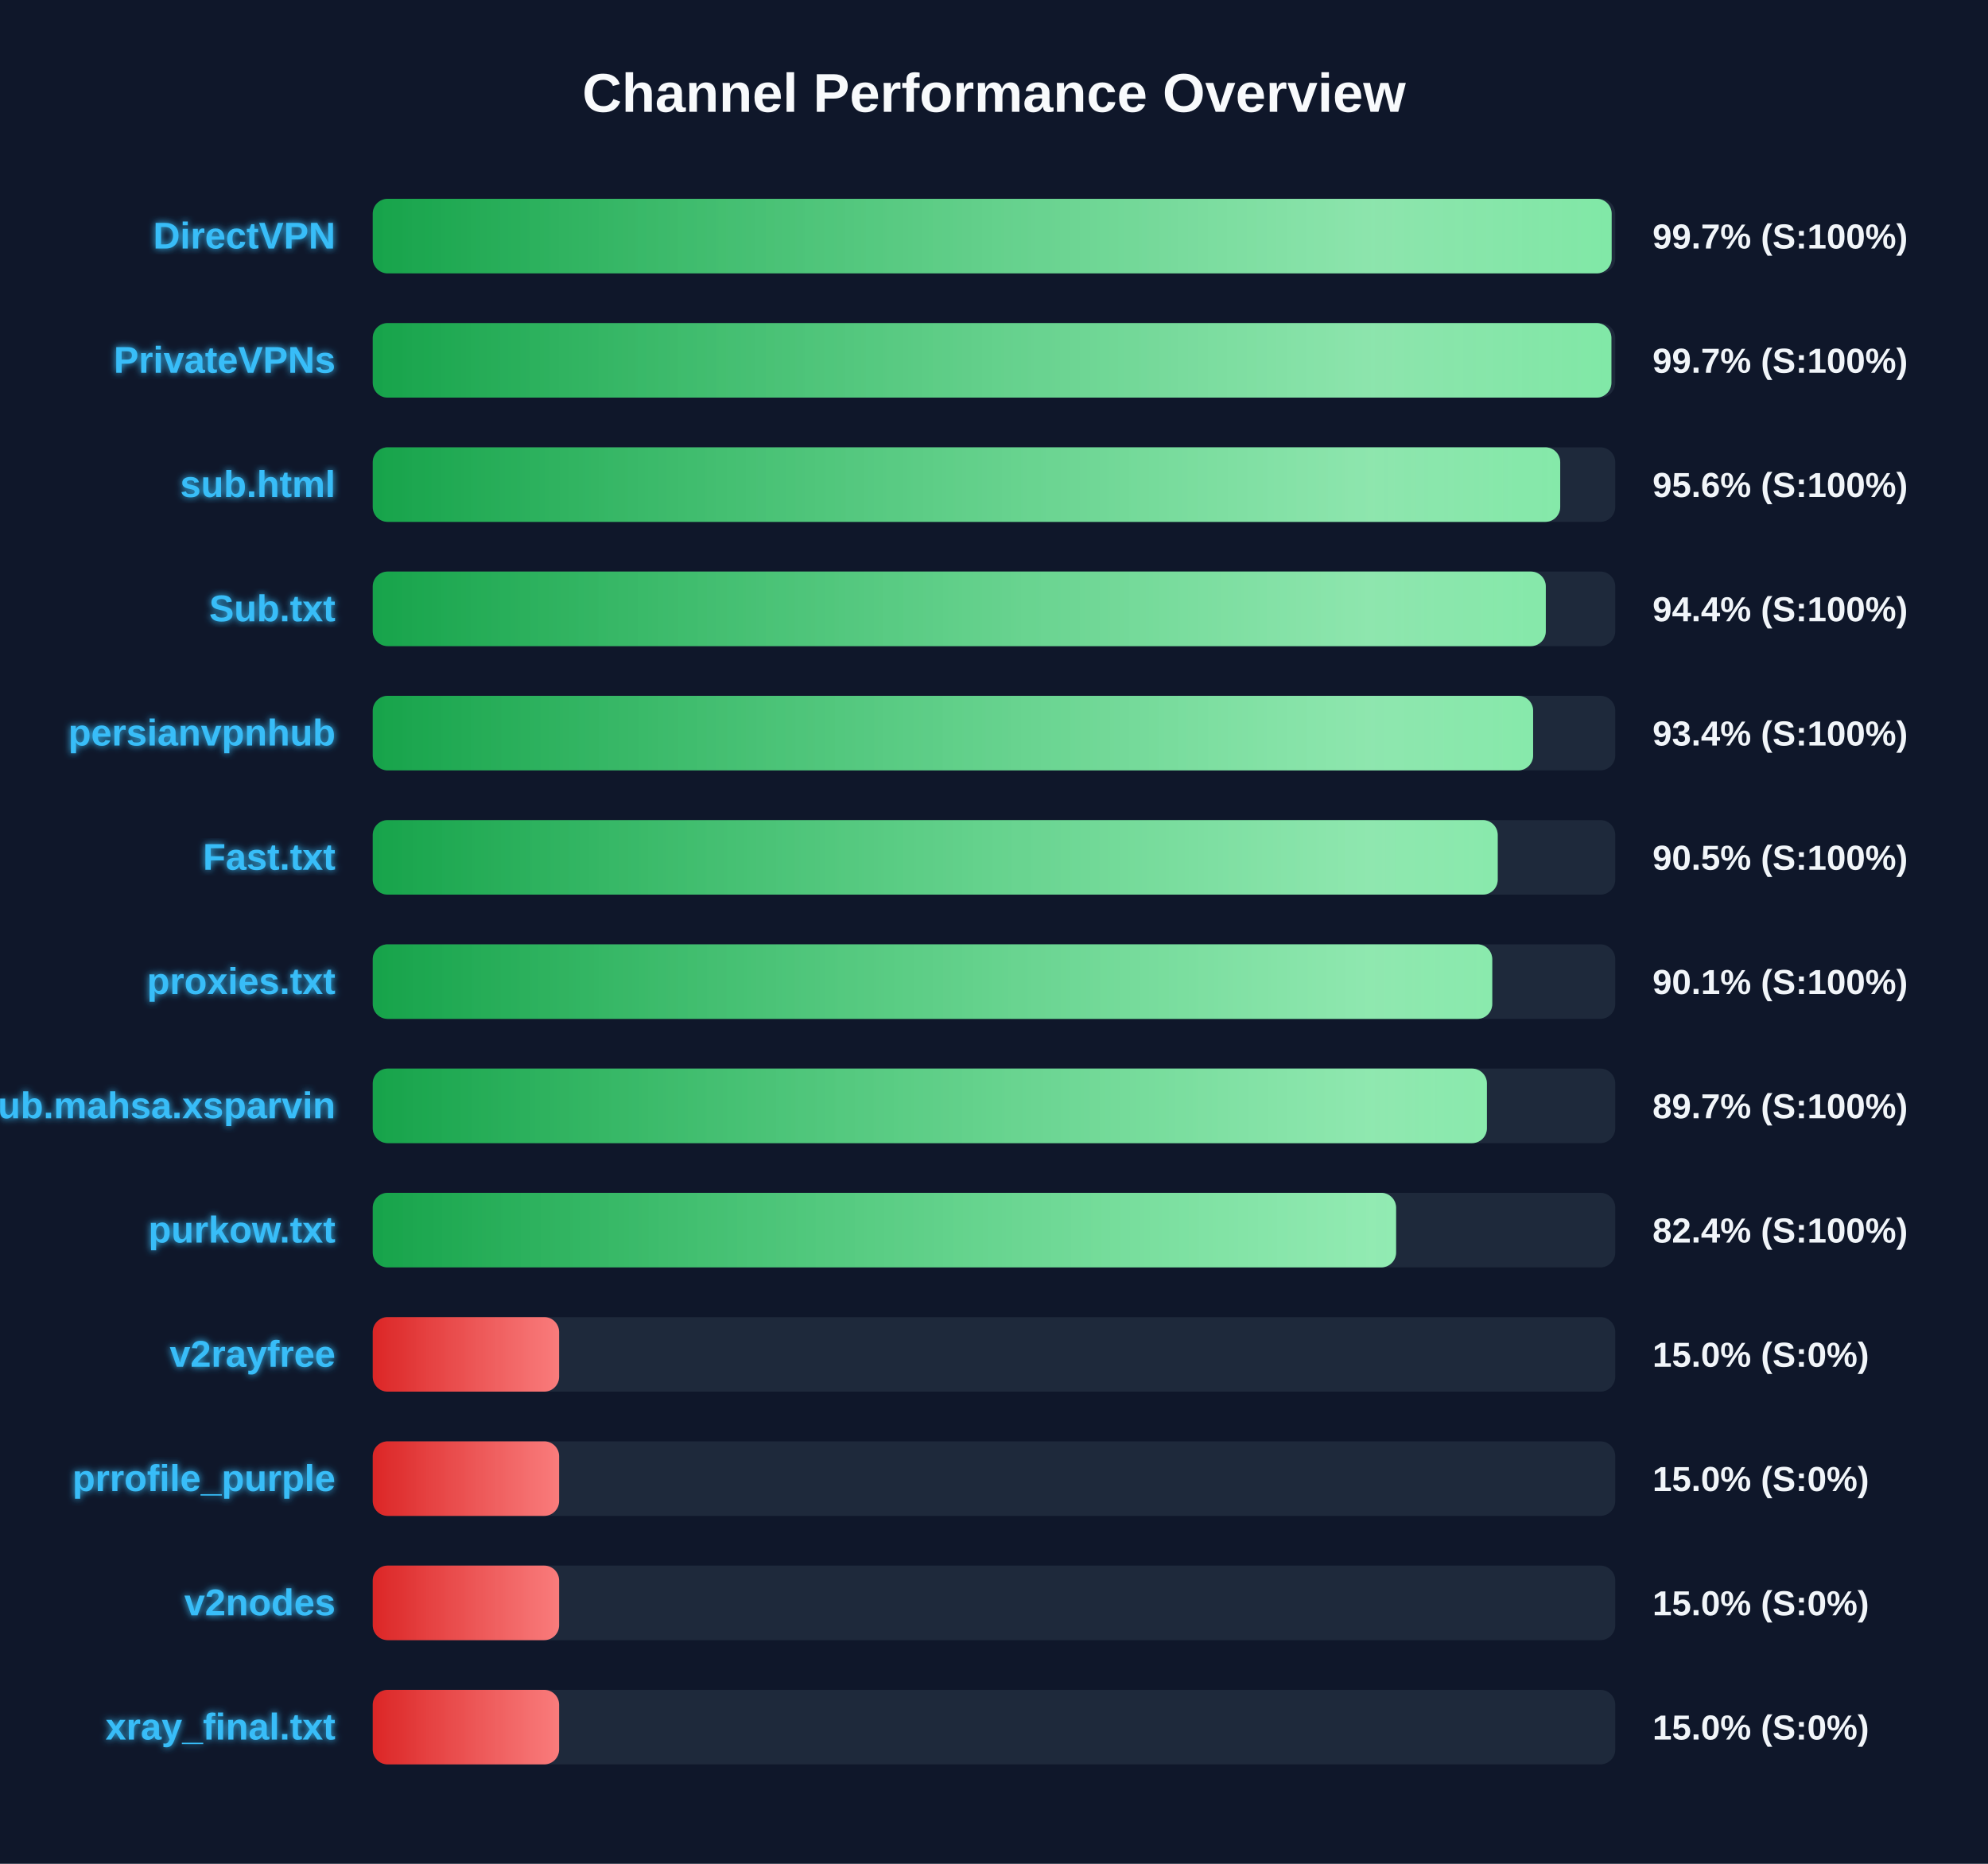
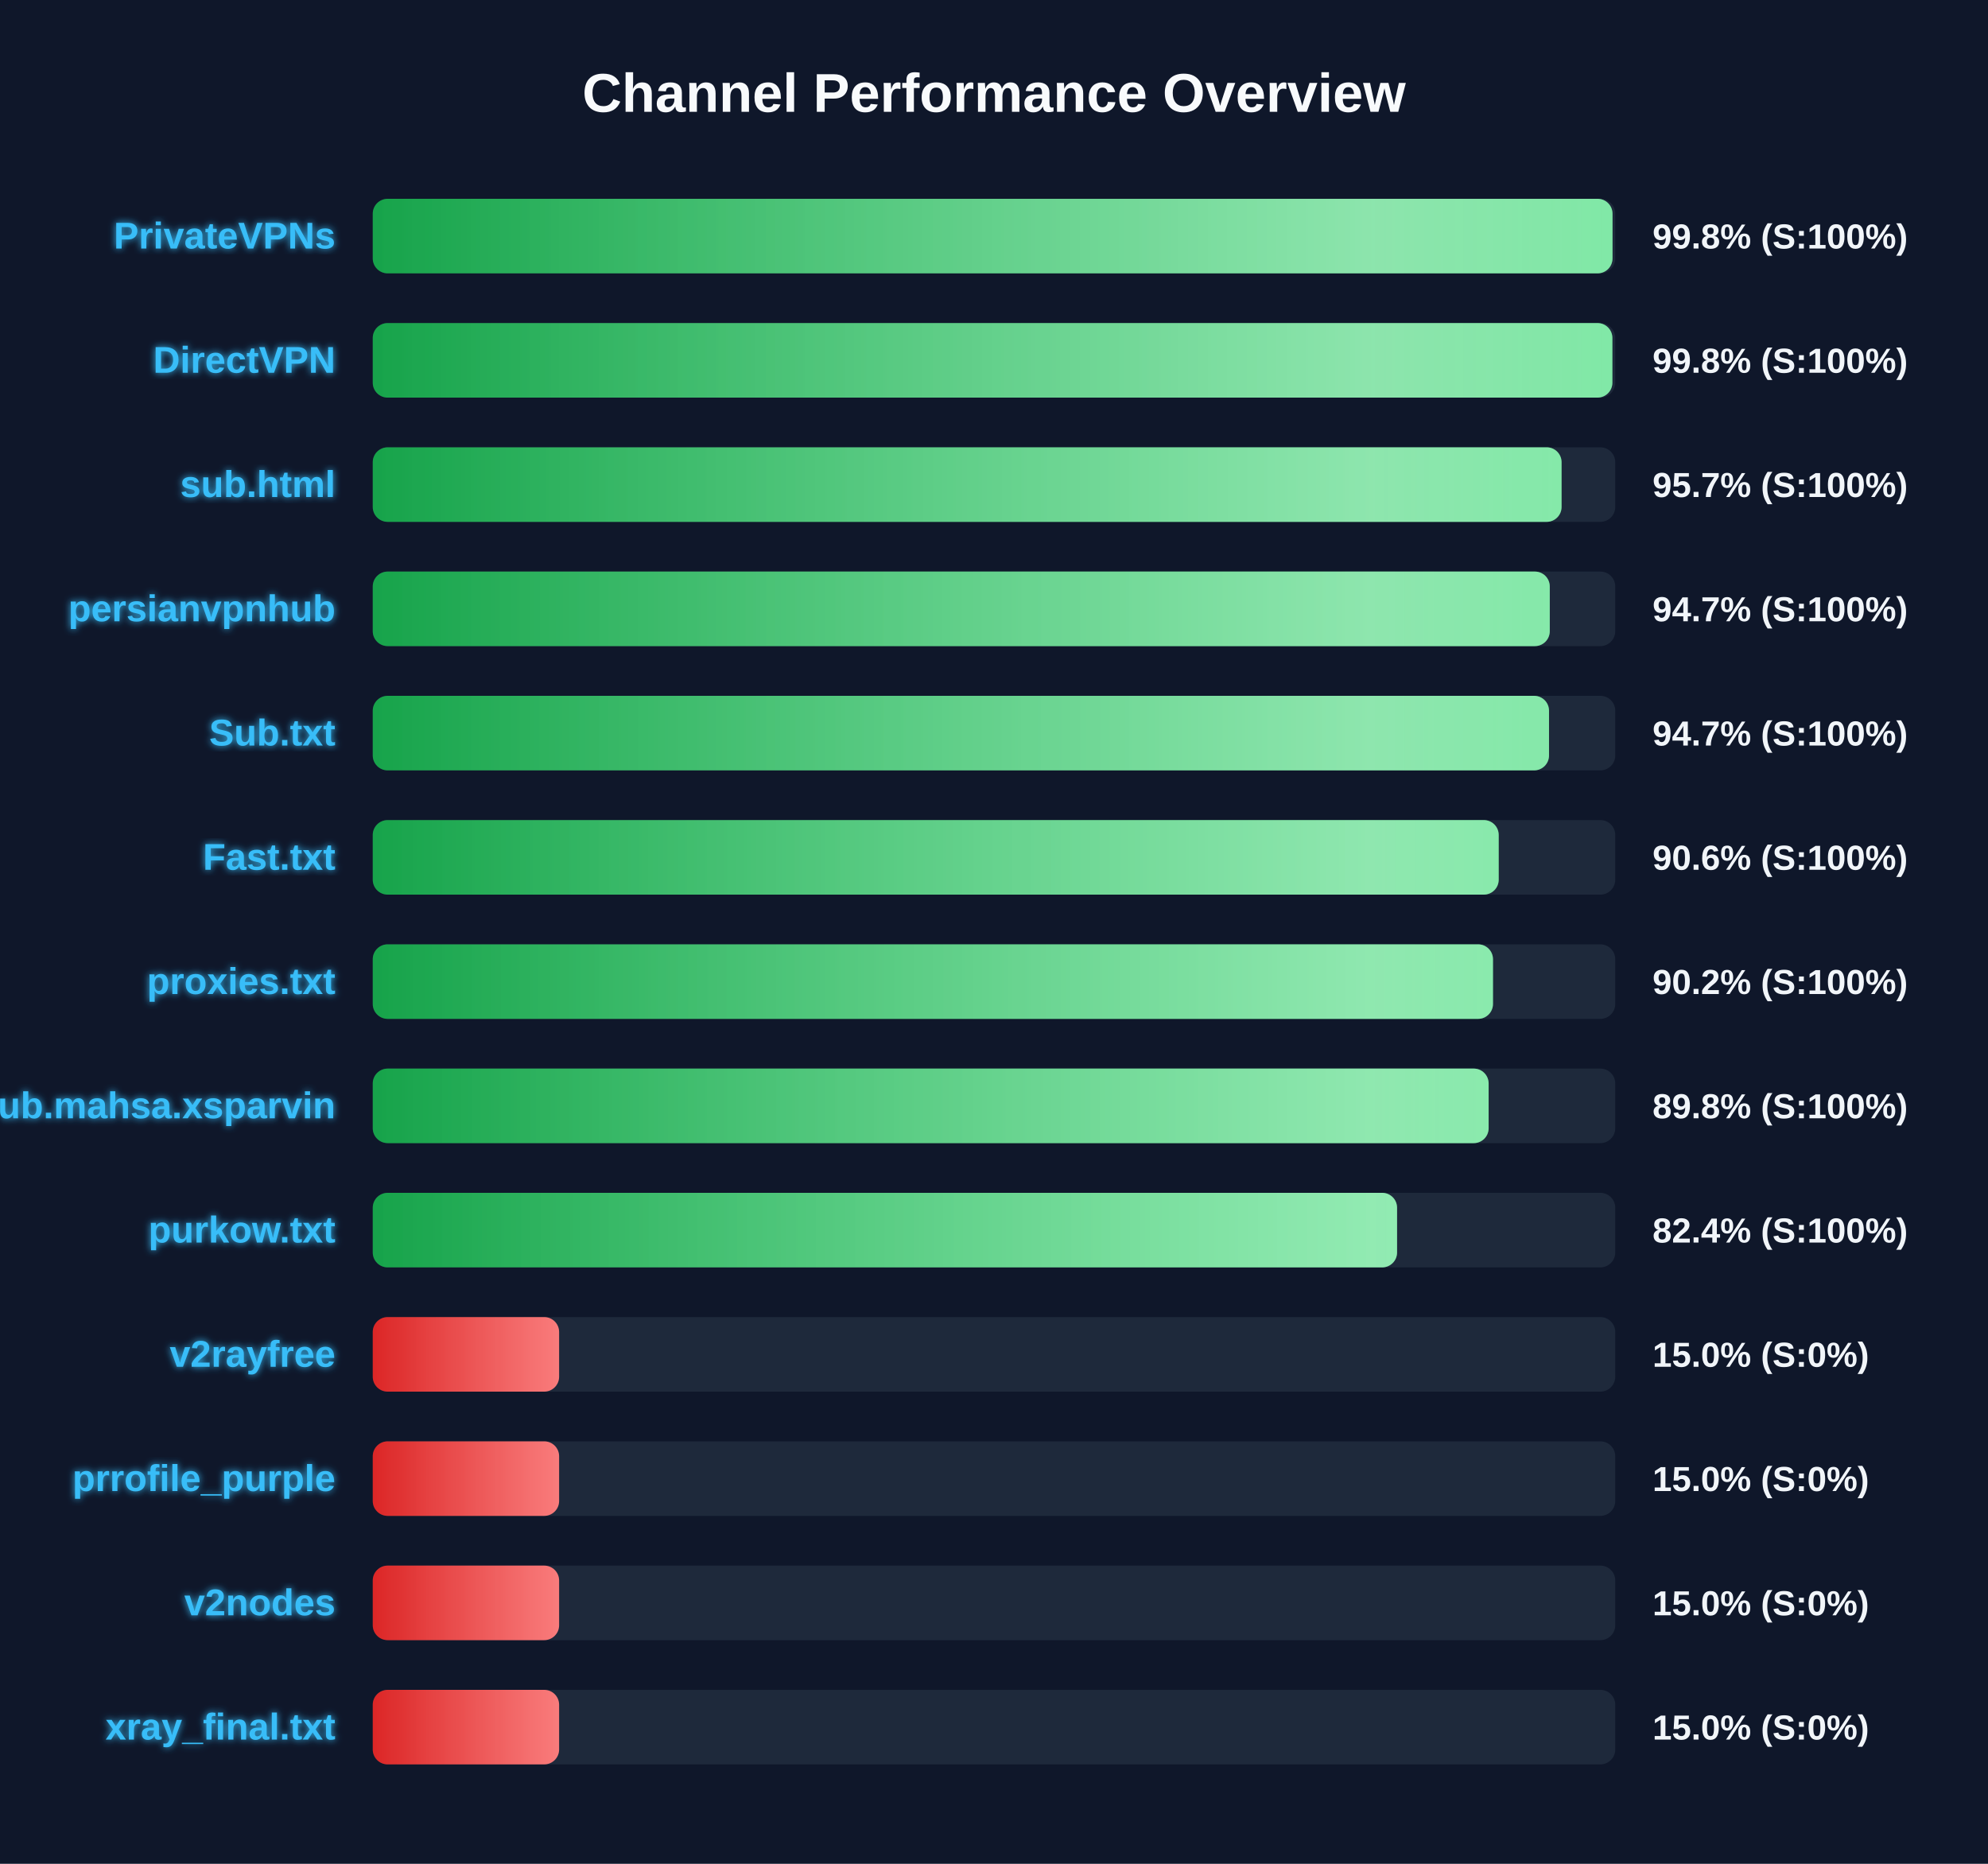
<svg xmlns="http://www.w3.org/2000/svg" width="800" height="750" version="1.1">
  <defs>
    <linearGradient id="grad-green" x1="0%" y1="0%" x2="100%" y2="0%">
      <stop offset="0%" stop-color="#16a34a" />
      <stop offset="100%" stop-color="#4ade80" />
    </linearGradient>
    <linearGradient id="grad-yellow" x1="0%" y1="0%" x2="100%" y2="0%">
      <stop offset="0%" stop-color="#ca8a04" />
      <stop offset="100%" stop-color="#fde047" />
    </linearGradient>
    <linearGradient id="grad-red" x1="0%" y1="0%" x2="100%" y2="0%">
      <stop offset="0%" stop-color="#dc2626" />
      <stop offset="100%" stop-color="#f87171" />
    </linearGradient>
    <linearGradient id="shimmer" x1="0%" y1="0%" x2="100%" y2="0%">
      <stop offset="0%" stop-color="rgba(255,255,255,0)" />
      <stop offset="50%" stop-color="rgba(255,255,255,0.4)" />
      <stop offset="100%" stop-color="rgba(255,255,255,0)" />
    </linearGradient>
    <filter id="glow" x="-20%" y="-20%" width="140%" height="140%">
      <feGaussianBlur stdDeviation="1.5" result="blur" />
      <feComposite in="SourceGraphic" in2="blur" operator="over" />
    </filter>
  </defs>
  <style>
        .bg-rect { fill: #0f172a; }
        .title { font: bold 22px 'Segoe UI', Arial, sans-serif; fill: #f8fafc; }
        .row { font: bold 15px 'Segoe UI', Arial, sans-serif; fill: #38bdf8; filter: url(#glow); }
        .score { font: bold 14px 'Segoe UI', Arial, sans-serif; fill: #f1f5f9; }
        @keyframes shimmer-anim {
            0% { transform: translateX(-100%); }
            100% { transform: translateX(200%); }
        }
        .shimmer-rect {
            animation: shimmer-anim 2.5s infinite linear;
        }
    </style>
  <rect width="100%" height="100%" class="bg-rect" />
  <text x="400" y="45" text-anchor="middle" class="title">Channel Performance Overview</text>
  <rect x="150" y="80" width="500" height="30" fill="#1e293b" rx="6" />
  <clipPath id="clip-0">
-     <rect x="150" y="80" width="498.55" height="30" rx="6" />
+     <rect x="150" y="80" width="498.9" height="30" rx="6" />
  </clipPath>
-   <rect x="150" y="80" width="498.55" height="30" fill="url(#grad-green)" rx="6" />
+   <rect x="150" y="80" width="498.9" height="30" fill="url(#grad-green)" rx="6" />
  <g clip-path="url(#clip-0)">
    <rect x="150" y="80" width="100%" height="30" fill="url(#shimmer)" class="shimmer-rect" />
  </g>
-   <text x="135" y="100" text-anchor="end" class="row">DirectVPN</text>
-   <text x="665" y="100" text-anchor="start" class="score">99.7% (S:100%)</text>
+   <text x="135" y="100" text-anchor="end" class="row">PrivateVPNs</text>
+   <text x="665" y="100" text-anchor="start" class="score">99.8% (S:100%)</text>
  <rect x="150" y="130" width="500" height="30" fill="#1e293b" rx="6" />
  <clipPath id="clip-1">
-     <rect x="150" y="130" width="498.45" height="30" rx="6" />
+     <rect x="150" y="130" width="498.85" height="30" rx="6" />
  </clipPath>
-   <rect x="150" y="130" width="498.45" height="30" fill="url(#grad-green)" rx="6" />
+   <rect x="150" y="130" width="498.85" height="30" fill="url(#grad-green)" rx="6" />
  <g clip-path="url(#clip-1)">
    <rect x="150" y="130" width="100%" height="30" fill="url(#shimmer)" class="shimmer-rect" />
  </g>
-   <text x="135" y="150" text-anchor="end" class="row">PrivateVPNs</text>
-   <text x="665" y="150" text-anchor="start" class="score">99.7% (S:100%)</text>
+   <text x="135" y="150" text-anchor="end" class="row">DirectVPN</text>
+   <text x="665" y="150" text-anchor="start" class="score">99.8% (S:100%)</text>
  <rect x="150" y="180" width="500" height="30" fill="#1e293b" rx="6" />
  <clipPath id="clip-2">
-     <rect x="150" y="180" width="477.85" height="30" rx="6" />
+     <rect x="150" y="180" width="478.4" height="30" rx="6" />
  </clipPath>
-   <rect x="150" y="180" width="477.85" height="30" fill="url(#grad-green)" rx="6" />
+   <rect x="150" y="180" width="478.4" height="30" fill="url(#grad-green)" rx="6" />
  <g clip-path="url(#clip-2)">
    <rect x="150" y="180" width="100%" height="30" fill="url(#shimmer)" class="shimmer-rect" />
  </g>
  <text x="135" y="200" text-anchor="end" class="row">sub.html</text>
-   <text x="665" y="200" text-anchor="start" class="score">95.6% (S:100%)</text>
+   <text x="665" y="200" text-anchor="start" class="score">95.7% (S:100%)</text>
  <rect x="150" y="230" width="500" height="30" fill="#1e293b" rx="6" />
  <clipPath id="clip-3">
-     <rect x="150" y="230" width="472.05" height="30" rx="6" />
+     <rect x="150" y="230" width="473.65" height="30" rx="6" />
  </clipPath>
-   <rect x="150" y="230" width="472.05" height="30" fill="url(#grad-green)" rx="6" />
+   <rect x="150" y="230" width="473.65" height="30" fill="url(#grad-green)" rx="6" />
  <g clip-path="url(#clip-3)">
    <rect x="150" y="230" width="100%" height="30" fill="url(#shimmer)" class="shimmer-rect" />
  </g>
-   <text x="135" y="250" text-anchor="end" class="row">Sub.txt</text>
-   <text x="665" y="250" text-anchor="start" class="score">94.4% (S:100%)</text>
+   <text x="135" y="250" text-anchor="end" class="row">persianvpnhub</text>
+   <text x="665" y="250" text-anchor="start" class="score">94.7% (S:100%)</text>
  <rect x="150" y="280" width="500" height="30" fill="#1e293b" rx="6" />
  <clipPath id="clip-4">
-     <rect x="150" y="280" width="466.95" height="30" rx="6" />
+     <rect x="150" y="280" width="473.35" height="30" rx="6" />
  </clipPath>
-   <rect x="150" y="280" width="466.95" height="30" fill="url(#grad-green)" rx="6" />
+   <rect x="150" y="280" width="473.35" height="30" fill="url(#grad-green)" rx="6" />
  <g clip-path="url(#clip-4)">
    <rect x="150" y="280" width="100%" height="30" fill="url(#shimmer)" class="shimmer-rect" />
  </g>
-   <text x="135" y="300" text-anchor="end" class="row">persianvpnhub</text>
-   <text x="665" y="300" text-anchor="start" class="score">93.4% (S:100%)</text>
+   <text x="135" y="300" text-anchor="end" class="row">Sub.txt</text>
+   <text x="665" y="300" text-anchor="start" class="score">94.7% (S:100%)</text>
  <rect x="150" y="330" width="500" height="30" fill="#1e293b" rx="6" />
  <clipPath id="clip-5">
-     <rect x="150" y="330" width="452.7" height="30" rx="6" />
+     <rect x="150" y="330" width="453.1" height="30" rx="6" />
  </clipPath>
-   <rect x="150" y="330" width="452.7" height="30" fill="url(#grad-green)" rx="6" />
+   <rect x="150" y="330" width="453.1" height="30" fill="url(#grad-green)" rx="6" />
  <g clip-path="url(#clip-5)">
    <rect x="150" y="330" width="100%" height="30" fill="url(#shimmer)" class="shimmer-rect" />
  </g>
  <text x="135" y="350" text-anchor="end" class="row">Fast.txt</text>
-   <text x="665" y="350" text-anchor="start" class="score">90.5% (S:100%)</text>
+   <text x="665" y="350" text-anchor="start" class="score">90.6% (S:100%)</text>
  <rect x="150" y="380" width="500" height="30" fill="#1e293b" rx="6" />
  <clipPath id="clip-6">
-     <rect x="150" y="380" width="450.5" height="30" rx="6" />
+     <rect x="150" y="380" width="450.8" height="30" rx="6" />
  </clipPath>
-   <rect x="150" y="380" width="450.5" height="30" fill="url(#grad-green)" rx="6" />
+   <rect x="150" y="380" width="450.8" height="30" fill="url(#grad-green)" rx="6" />
  <g clip-path="url(#clip-6)">
    <rect x="150" y="380" width="100%" height="30" fill="url(#shimmer)" class="shimmer-rect" />
  </g>
  <text x="135" y="400" text-anchor="end" class="row">proxies.txt</text>
-   <text x="665" y="400" text-anchor="start" class="score">90.1% (S:100%)</text>
+   <text x="665" y="400" text-anchor="start" class="score">90.2% (S:100%)</text>
  <rect x="150" y="430" width="500" height="30" fill="#1e293b" rx="6" />
  <clipPath id="clip-7">
-     <rect x="150" y="430" width="448.35" height="30" rx="6" />
+     <rect x="150" y="430" width="449.05" height="30" rx="6" />
  </clipPath>
-   <rect x="150" y="430" width="448.35" height="30" fill="url(#grad-green)" rx="6" />
+   <rect x="150" y="430" width="449.05" height="30" fill="url(#grad-green)" rx="6" />
  <g clip-path="url(#clip-7)">
    <rect x="150" y="430" width="100%" height="30" fill="url(#shimmer)" class="shimmer-rect" />
  </g>
  <text x="135" y="450" text-anchor="end" class="row">Sub.mahsa.xsparvin</text>
-   <text x="665" y="450" text-anchor="start" class="score">89.7% (S:100%)</text>
+   <text x="665" y="450" text-anchor="start" class="score">89.8% (S:100%)</text>
  <rect x="150" y="480" width="500" height="30" fill="#1e293b" rx="6" />
  <clipPath id="clip-8">
-     <rect x="150" y="480" width="411.8" height="30" rx="6" />
+     <rect x="150" y="480" width="412.2" height="30" rx="6" />
  </clipPath>
-   <rect x="150" y="480" width="411.8" height="30" fill="url(#grad-green)" rx="6" />
+   <rect x="150" y="480" width="412.2" height="30" fill="url(#grad-green)" rx="6" />
  <g clip-path="url(#clip-8)">
    <rect x="150" y="480" width="100%" height="30" fill="url(#shimmer)" class="shimmer-rect" />
  </g>
  <text x="135" y="500" text-anchor="end" class="row">purkow.txt</text>
  <text x="665" y="500" text-anchor="start" class="score">82.4% (S:100%)</text>
  <rect x="150" y="530" width="500" height="30" fill="#1e293b" rx="6" />
  <clipPath id="clip-9">
    <rect x="150" y="530" width="75.0" height="30" rx="6" />
  </clipPath>
  <rect x="150" y="530" width="75.0" height="30" fill="url(#grad-red)" rx="6" />
  <g clip-path="url(#clip-9)">
    <rect x="150" y="530" width="100%" height="30" fill="url(#shimmer)" class="shimmer-rect" />
  </g>
  <text x="135" y="550" text-anchor="end" class="row">v2rayfree</text>
  <text x="665" y="550" text-anchor="start" class="score">15.0% (S:0%)</text>
  <rect x="150" y="580" width="500" height="30" fill="#1e293b" rx="6" />
  <clipPath id="clip-10">
    <rect x="150" y="580" width="75.0" height="30" rx="6" />
  </clipPath>
  <rect x="150" y="580" width="75.0" height="30" fill="url(#grad-red)" rx="6" />
  <g clip-path="url(#clip-10)">
    <rect x="150" y="580" width="100%" height="30" fill="url(#shimmer)" class="shimmer-rect" />
  </g>
  <text x="135" y="600" text-anchor="end" class="row">prrofile_purple</text>
  <text x="665" y="600" text-anchor="start" class="score">15.0% (S:0%)</text>
  <rect x="150" y="630" width="500" height="30" fill="#1e293b" rx="6" />
  <clipPath id="clip-11">
    <rect x="150" y="630" width="75.0" height="30" rx="6" />
  </clipPath>
  <rect x="150" y="630" width="75.0" height="30" fill="url(#grad-red)" rx="6" />
  <g clip-path="url(#clip-11)">
    <rect x="150" y="630" width="100%" height="30" fill="url(#shimmer)" class="shimmer-rect" />
  </g>
  <text x="135" y="650" text-anchor="end" class="row">v2nodes</text>
  <text x="665" y="650" text-anchor="start" class="score">15.0% (S:0%)</text>
  <rect x="150" y="680" width="500" height="30" fill="#1e293b" rx="6" />
  <clipPath id="clip-12">
    <rect x="150" y="680" width="75.0" height="30" rx="6" />
  </clipPath>
  <rect x="150" y="680" width="75.0" height="30" fill="url(#grad-red)" rx="6" />
  <g clip-path="url(#clip-12)">
    <rect x="150" y="680" width="100%" height="30" fill="url(#shimmer)" class="shimmer-rect" />
  </g>
  <text x="135" y="700" text-anchor="end" class="row">xray_final.txt</text>
  <text x="665" y="700" text-anchor="start" class="score">15.0% (S:0%)</text>
</svg>
